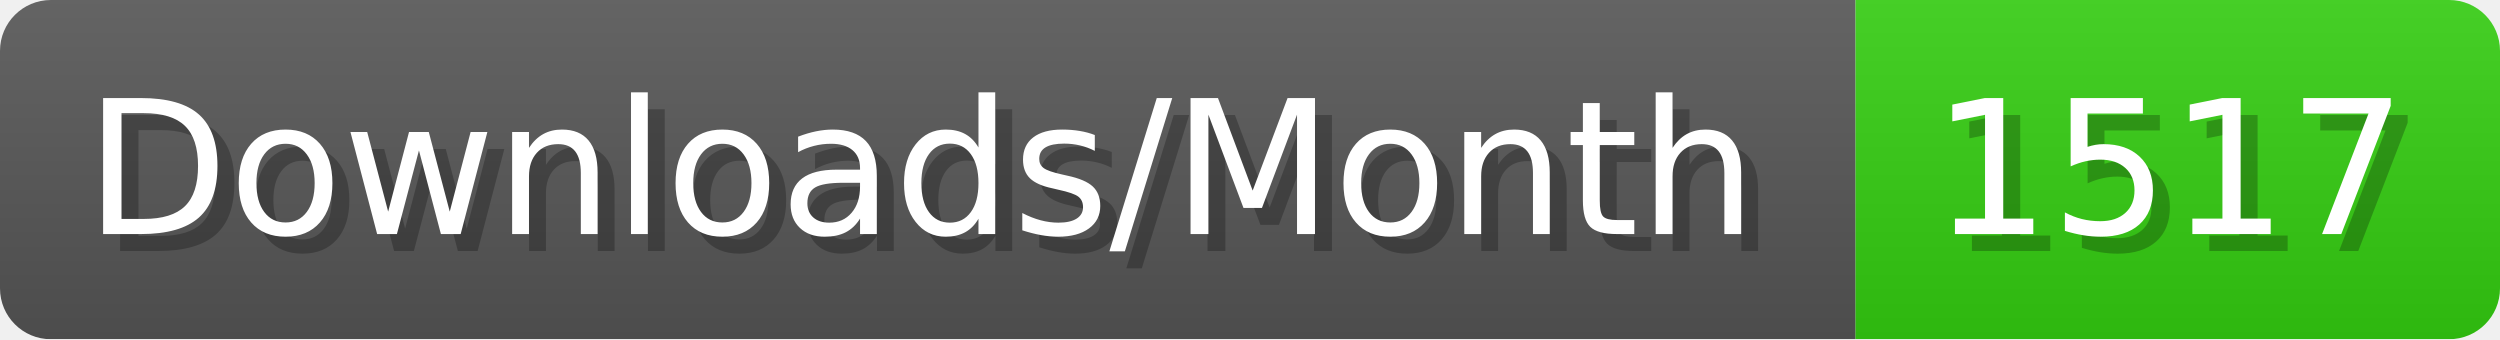
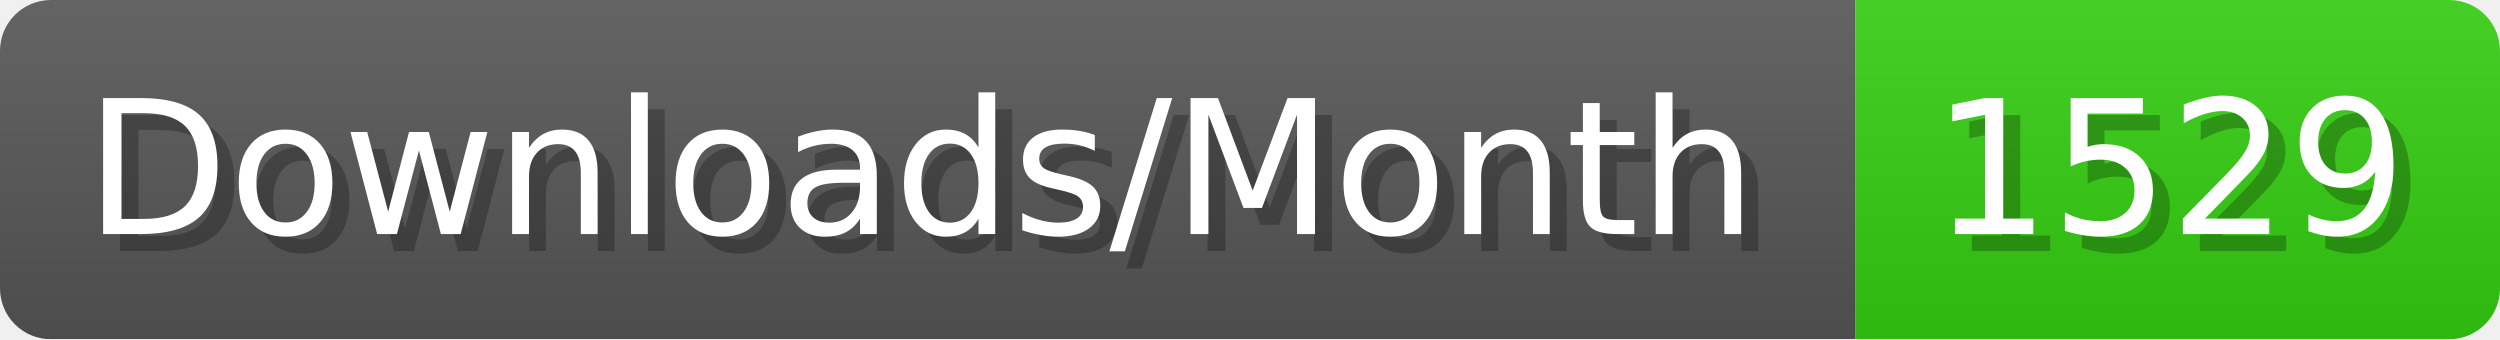
- <svg xmlns="http://www.w3.org/2000/svg" width="147.4" height="20" viewBox="0 0 1474 200" role="img" aria-label="Downloads/Month: 1517">
+ <svg xmlns="http://www.w3.org/2000/svg" width="147.4" height="20" viewBox="0 0 1474 200" role="img" aria-label="Downloads/Month: 1529">
  <linearGradient id="YlXUI" x2="0" y2="100%">
    <stop offset="0" stop-opacity=".1" stop-color="#EEE" />
    <stop offset="1" stop-opacity=".1" />
  </linearGradient>
  <mask id="JHhop">
    <rect width="1474" height="200" rx="30" fill="#FFF" />
  </mask>
  <g mask="url(#JHhop)">
    <rect width="1094" height="200" fill="#555" />
    <rect width="380" height="200" fill="#3C1" x="1094" />
    <rect width="1474" height="200" fill="url(#YlXUI)" />
  </g>
  <g aria-hidden="true" fill="#fff" text-anchor="start" font-family="Verdana,DejaVu Sans,sans-serif" font-size="110">
    <text x="60" y="148" textLength="994" fill="#000" opacity="0.25">Downloads/Month</text>
    <text x="50" y="138" textLength="994">Downloads/Month</text>
-     <text x="1149" y="148" textLength="280" fill="#000" opacity="0.25">1517</text>
-     <text x="1139" y="138" textLength="280">1517</text>
+     <text x="1149" y="148" textLength="280" fill="#000" opacity="0.25">1529</text>
+     <text x="1139" y="138" textLength="280">1529</text>
  </g>
</svg>
